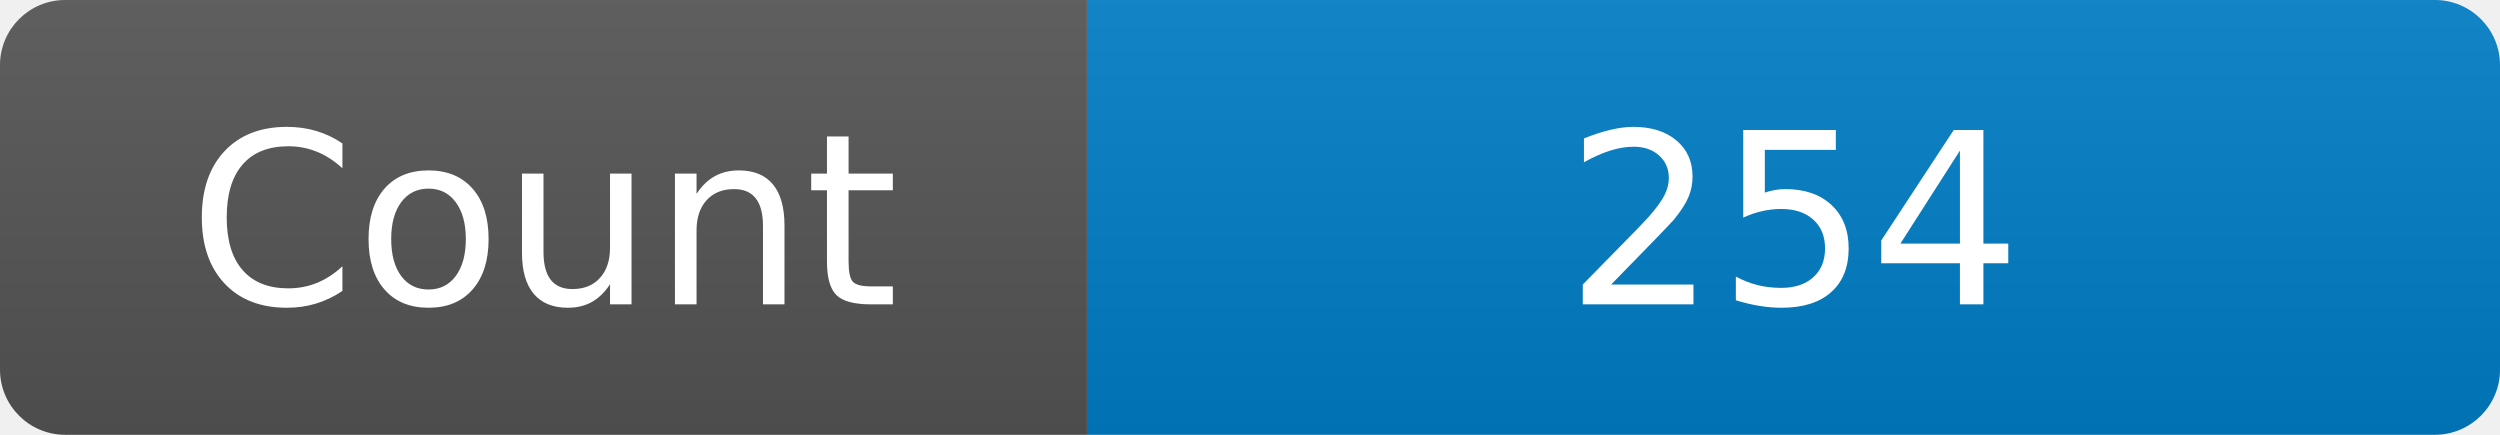
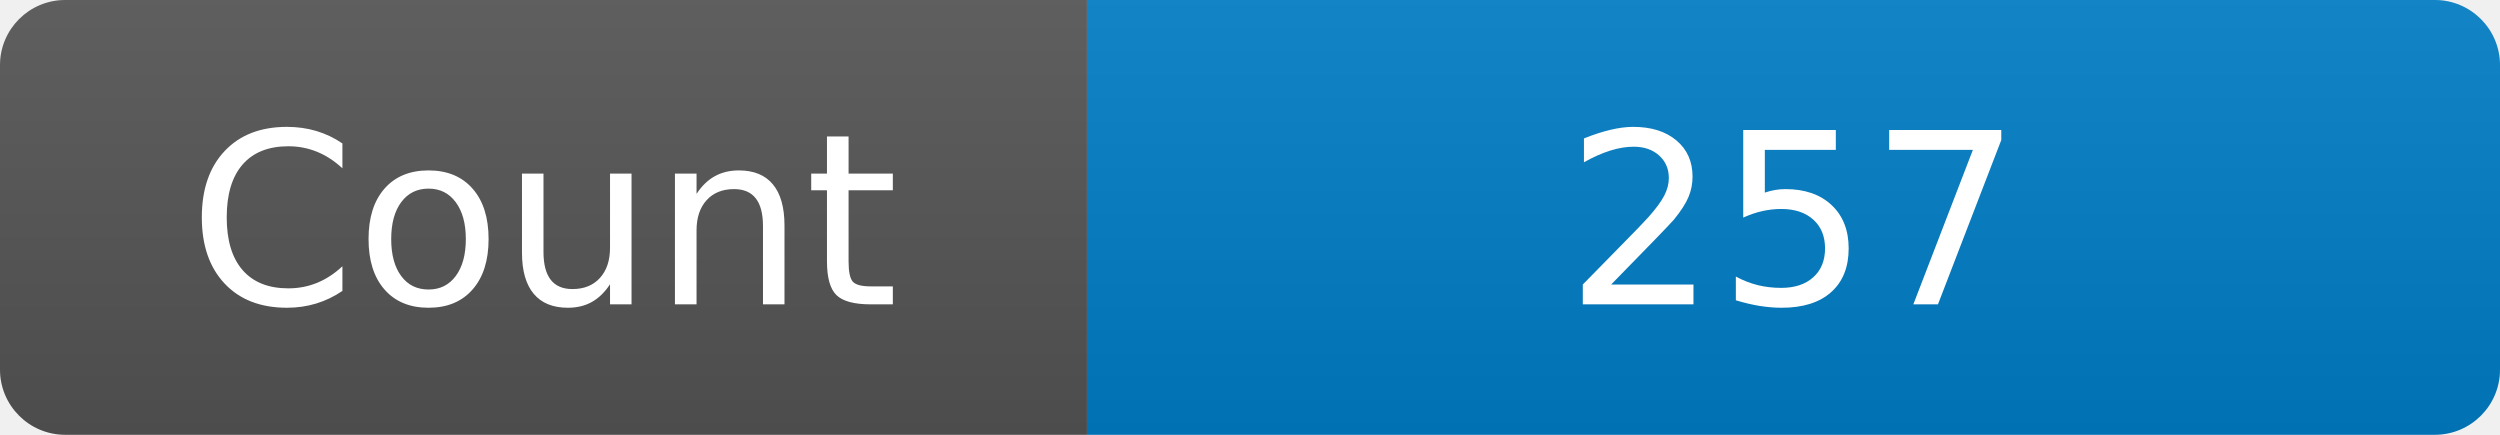
<svg xmlns="http://www.w3.org/2000/svg" width="115" height="20" role="img" aria-label="Maintained?: yes">
  <linearGradient id="s" x2="0" y2="100%">
    <stop offset="0" stop-color="#bbb" stop-opacity=".1" />
    <stop offset="1" stop-opacity=".1" />
  </linearGradient>
  <clipPath id="r">
    <rect width="115" height="20" rx="3" fill="#fff" />
  </clipPath>
  <g clip-path="url(#r)">
    <rect width="50" height="20" fill="#555" />
    <rect x="50" width="160" height="20" fill="#007ec6" />
    <rect width="115" height="20" fill="url(#s)" />
  </g>
  <g fill="#fff" text-anchor="middle" font-family="Verdana,Geneva,DejaVu Sans,sans-serif" font-size="110">
    <text x="250" y="140" transform="scale(.1)" fill="#fff">Count</text>
-     <text x="825" y="140" transform="scale(.1)" fill="#fff">254</text>
+     <text x="825" y="140" transform="scale(.1)" fill="#fff">257</text>
  </g>
</svg>
